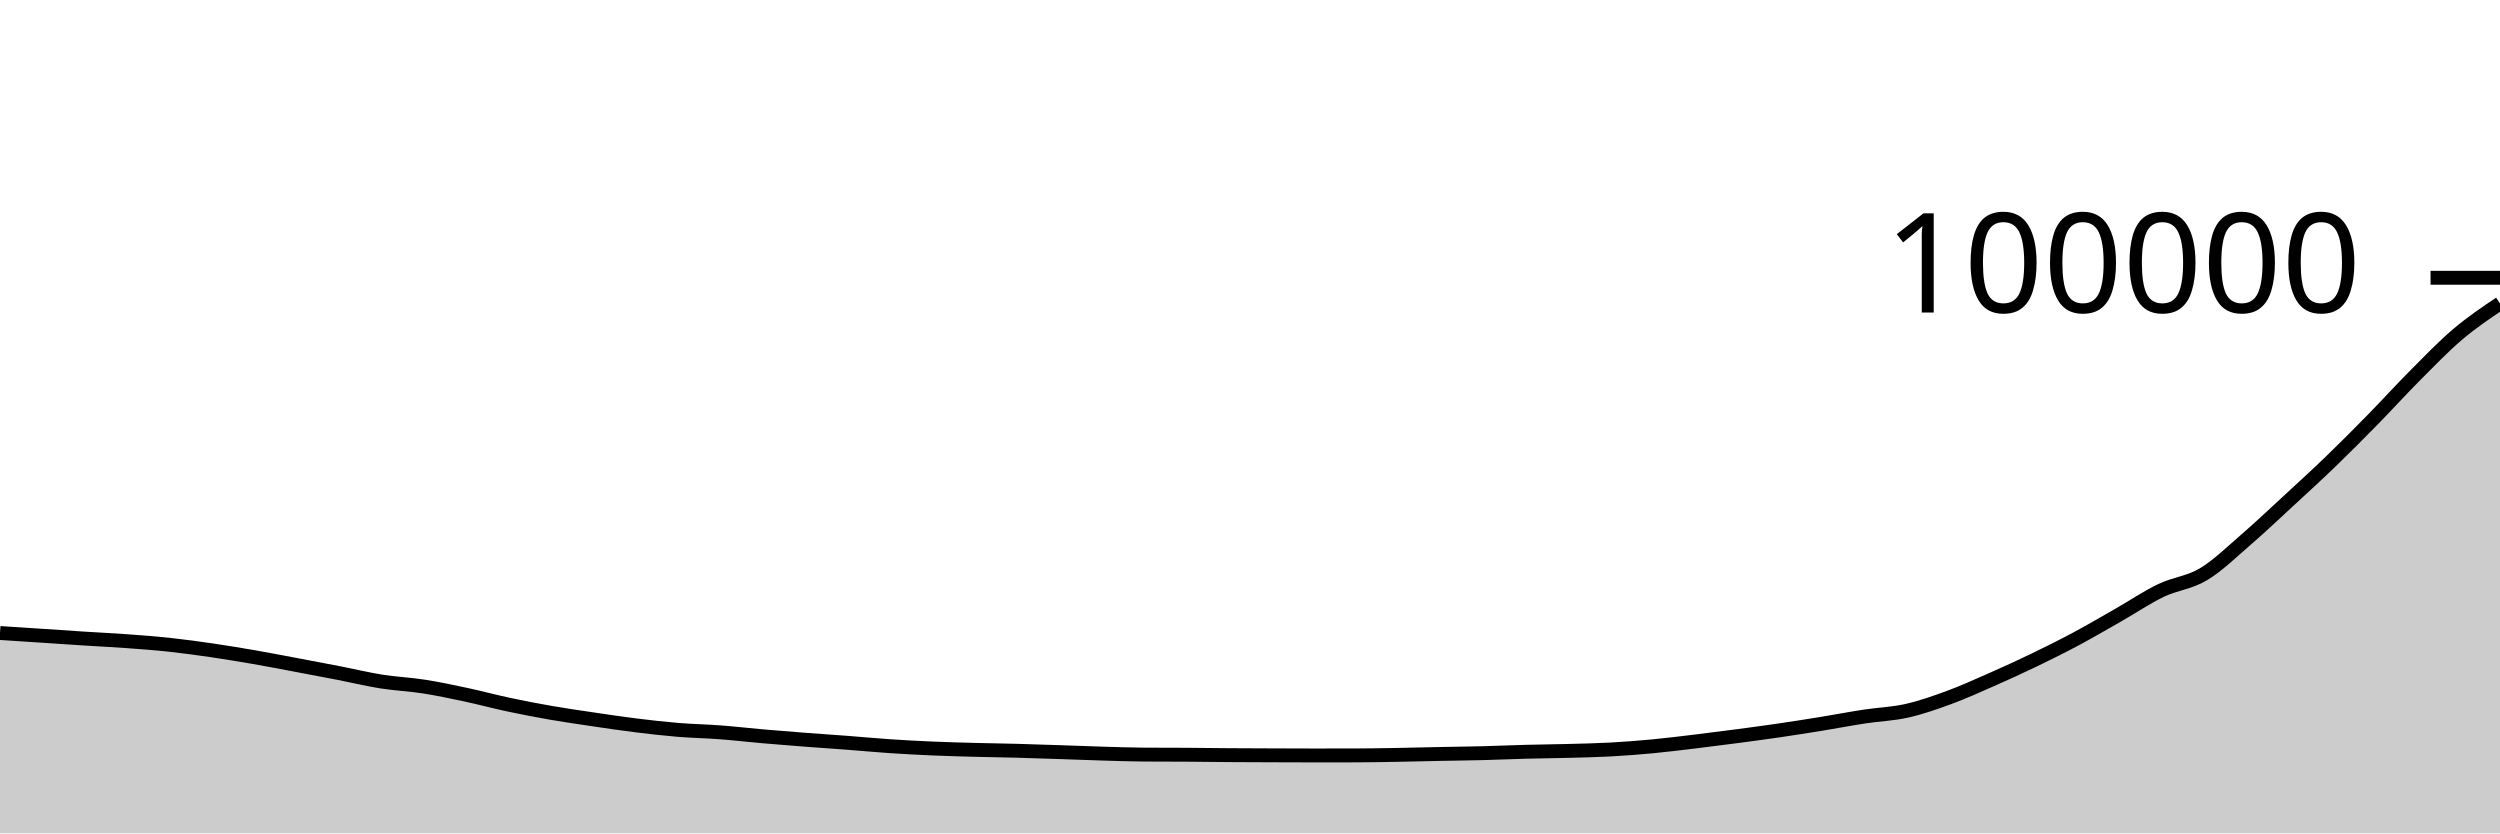
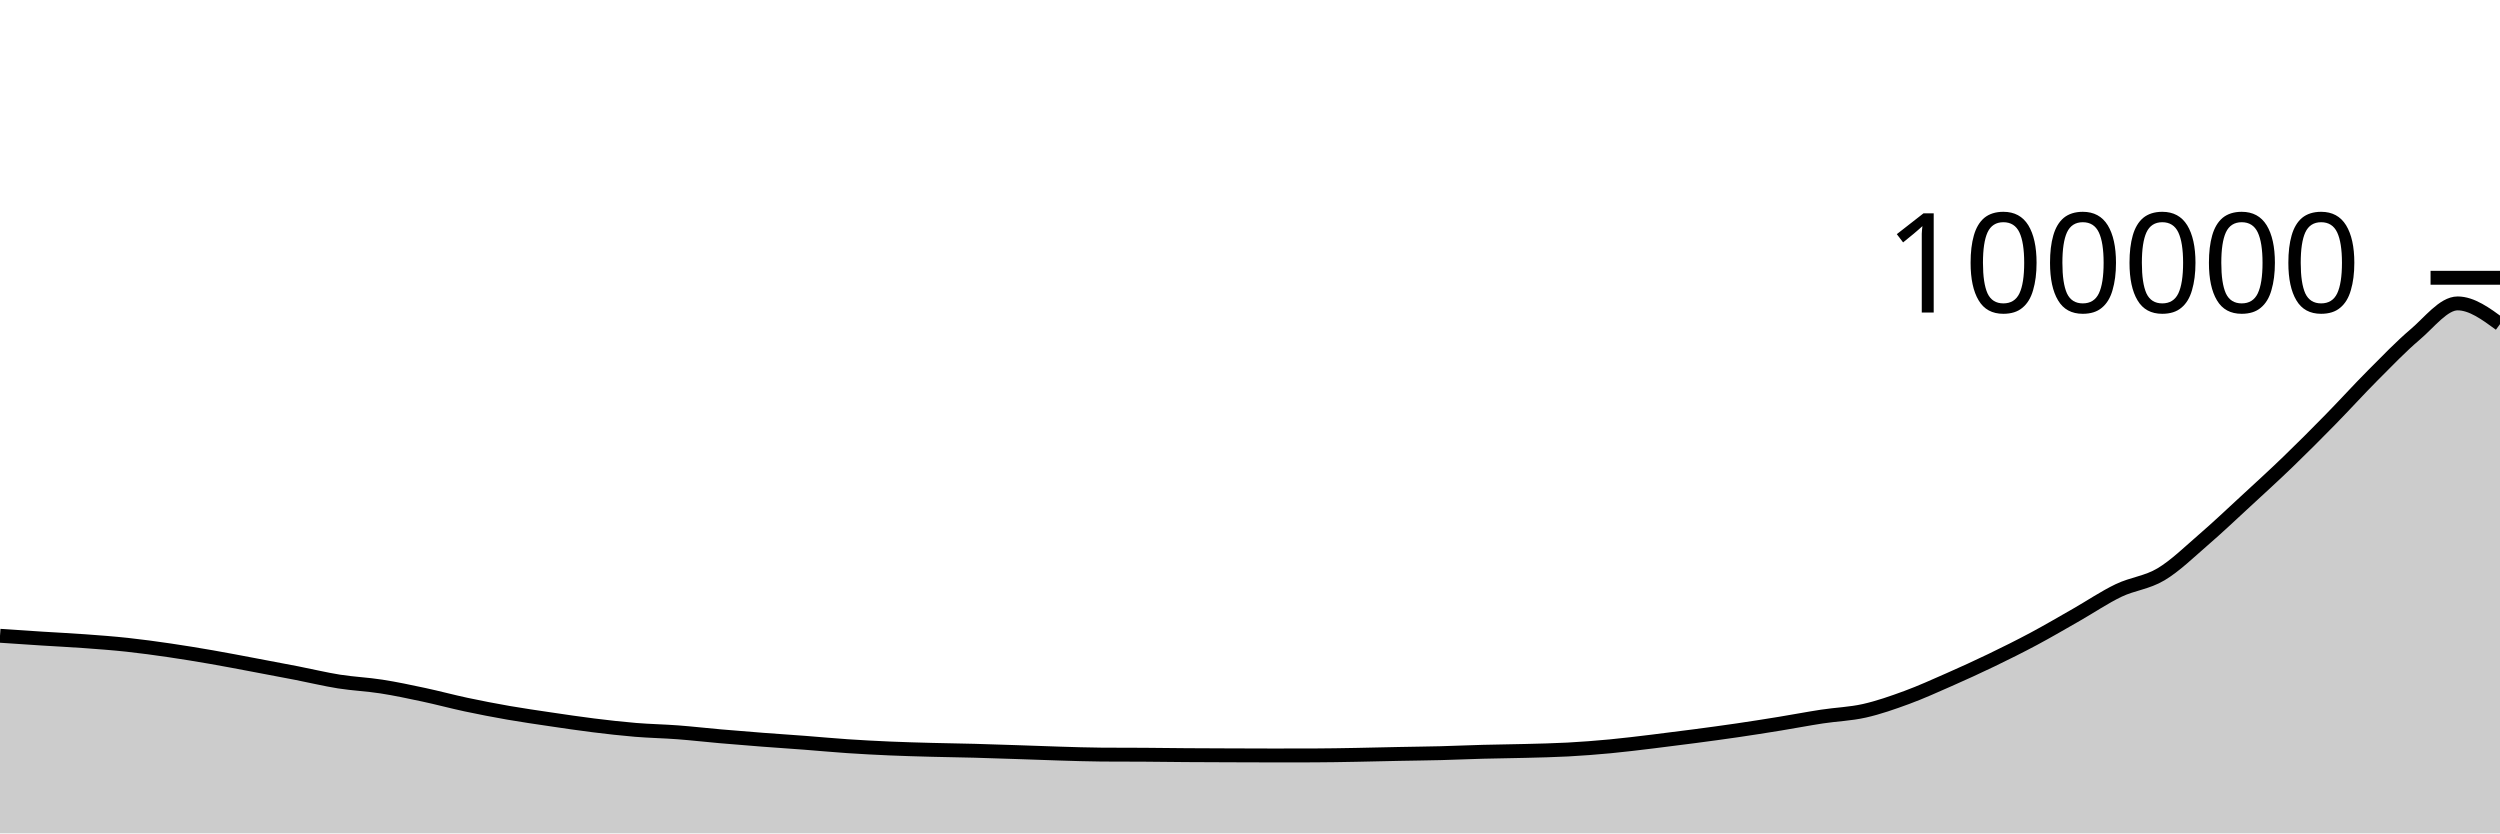
<svg xmlns="http://www.w3.org/2000/svg" viewBox="0 0 180 60">
  <g transform="translate(0,20)">
-     <path class="area" fill="rgba(0, 0, 0, 0.2)" d="M0,25.577C1.017,25.643,2.034,25.709,3.051,25.776C4.068,25.843,5.085,25.914,6.102,25.979C7.119,26.044,8.136,26.092,9.153,26.166C10.169,26.241,11.186,26.315,12.203,26.425C13.22,26.534,14.237,26.675,15.254,26.823C16.271,26.972,17.288,27.14,18.305,27.316C19.322,27.493,20.339,27.691,21.356,27.882C22.373,28.073,23.39,28.264,24.407,28.462C25.424,28.66,26.441,28.908,27.458,29.07C28.475,29.231,29.492,29.271,30.508,29.43C31.525,29.589,32.542,29.805,33.559,30.022C34.576,30.239,35.593,30.515,36.61,30.732C37.627,30.948,38.644,31.145,39.661,31.322C40.678,31.499,41.695,31.644,42.712,31.795C43.729,31.945,44.746,32.098,45.763,32.224C46.78,32.35,47.797,32.467,48.814,32.551C49.831,32.635,50.847,32.651,51.864,32.728C52.881,32.805,53.898,32.924,54.915,33.013C55.932,33.102,56.949,33.183,57.966,33.261C58.983,33.339,60,33.405,61.017,33.482C62.034,33.56,63.051,33.657,64.068,33.725C65.085,33.793,66.102,33.847,67.119,33.891C68.136,33.935,69.153,33.962,70.169,33.989C71.186,34.016,72.203,34.028,73.22,34.055C74.237,34.082,75.254,34.119,76.271,34.152C77.288,34.186,78.305,34.227,79.322,34.257C80.339,34.287,81.356,34.324,82.373,34.331C83.39,34.337,84.407,34.334,85.424,34.341C86.441,34.347,87.458,34.363,88.475,34.37C89.492,34.378,90.508,34.38,91.525,34.384C92.542,34.387,93.559,34.393,94.576,34.393C95.593,34.393,96.61,34.392,97.627,34.39C98.644,34.387,99.661,34.368,100.678,34.35C101.695,34.332,102.712,34.304,103.729,34.284C104.746,34.263,105.763,34.254,106.78,34.228C107.797,34.202,108.814,34.155,109.831,34.128C110.847,34.101,111.864,34.093,112.881,34.066C113.898,34.039,114.915,34.02,115.932,33.965C116.949,33.91,117.966,33.832,118.983,33.736C120,33.64,121.017,33.512,122.034,33.39C123.051,33.267,124.068,33.137,125.085,33.003C126.102,32.868,127.119,32.732,128.136,32.583C129.153,32.434,130.169,32.274,131.186,32.108C132.203,31.943,133.22,31.746,134.237,31.591C135.254,31.436,136.271,31.406,137.288,31.177C138.305,30.948,139.322,30.591,140.339,30.217C141.356,29.843,142.373,29.38,143.39,28.933C144.407,28.485,145.424,28.022,146.441,27.531C147.458,27.041,148.475,26.534,149.492,25.991C150.508,25.447,151.525,24.85,152.542,24.27C153.559,23.69,154.576,22.999,155.593,22.512C156.61,22.025,157.627,21.957,158.644,21.35C159.661,20.743,160.678,19.746,161.695,18.868C162.712,17.991,163.729,17.025,164.746,16.087C165.763,15.149,166.78,14.222,167.797,13.241C168.814,12.26,169.831,11.238,170.847,10.201C171.864,9.164,172.881,8.041,173.898,7.02C174.915,6,175.932,4.939,176.949,4.076C177.966,3.214,178.983,2.529,180,1.845L180,40C178.983,40,177.966,40,176.949,40C175.932,40,174.915,40,173.898,40C172.881,40,171.864,40,170.847,40C169.831,40,168.814,40,167.797,40C166.78,40,165.763,40,164.746,40C163.729,40,162.712,40,161.695,40C160.678,40,159.661,40,158.644,40C157.627,40,156.61,40,155.593,40C154.576,40,153.559,40,152.542,40C151.525,40,150.508,40,149.492,40C148.475,40,147.458,40,146.441,40C145.424,40,144.407,40,143.39,40C142.373,40,141.356,40,140.339,40C139.322,40,138.305,40,137.288,40C136.271,40,135.254,40,134.237,40C133.22,40,132.203,40,131.186,40C130.169,40,129.153,40,128.136,40C127.119,40,126.102,40,125.085,40C124.068,40,123.051,40,122.034,40C121.017,40,120,40,118.983,40C117.966,40,116.949,40,115.932,40C114.915,40,113.898,40,112.881,40C111.864,40,110.847,40,109.831,40C108.814,40,107.797,40,106.78,40C105.763,40,104.746,40,103.729,40C102.712,40,101.695,40,100.678,40C99.661,40,98.644,40,97.627,40C96.61,40,95.593,40,94.576,40C93.559,40,92.542,40,91.525,40C90.508,40,89.492,40,88.475,40C87.458,40,86.441,40,85.424,40C84.407,40,83.39,40,82.373,40C81.356,40,80.339,40,79.322,40C78.305,40,77.288,40,76.271,40C75.254,40,74.237,40,73.22,40C72.203,40,71.186,40,70.169,40C69.153,40,68.136,40,67.119,40C66.102,40,65.085,40,64.068,40C63.051,40,62.034,40,61.017,40C60,40,58.983,40,57.966,40C56.949,40,55.932,40,54.915,40C53.898,40,52.881,40,51.864,40C50.847,40,49.831,40,48.814,40C47.797,40,46.78,40,45.763,40C44.746,40,43.729,40,42.712,40C41.695,40,40.678,40,39.661,40C38.644,40,37.627,40,36.61,40C35.593,40,34.576,40,33.559,40C32.542,40,31.525,40,30.508,40C29.492,40,28.475,40,27.458,40C26.441,40,25.424,40,24.407,40C23.39,40,22.373,40,21.356,40C20.339,40,19.322,40,18.305,40C17.288,40,16.271,40,15.254,40C14.237,40,13.22,40,12.203,40C11.186,40,10.169,40,9.153,40C8.136,40,7.119,40,6.102,40C5.085,40,4.068,40,3.051,40C2.034,40,1.017,40,0,40Z" />
-     <path class="line" stroke="black" fill="none" d="M0,25.577C1.017,25.643,2.034,25.709,3.051,25.776C4.068,25.843,5.085,25.914,6.102,25.979C7.119,26.044,8.136,26.092,9.153,26.166C10.169,26.241,11.186,26.315,12.203,26.425C13.22,26.534,14.237,26.675,15.254,26.823C16.271,26.972,17.288,27.14,18.305,27.316C19.322,27.493,20.339,27.691,21.356,27.882C22.373,28.073,23.39,28.264,24.407,28.462C25.424,28.66,26.441,28.908,27.458,29.07C28.475,29.231,29.492,29.271,30.508,29.43C31.525,29.589,32.542,29.805,33.559,30.022C34.576,30.239,35.593,30.515,36.61,30.732C37.627,30.948,38.644,31.145,39.661,31.322C40.678,31.499,41.695,31.644,42.712,31.795C43.729,31.945,44.746,32.098,45.763,32.224C46.78,32.35,47.797,32.467,48.814,32.551C49.831,32.635,50.847,32.651,51.864,32.728C52.881,32.805,53.898,32.924,54.915,33.013C55.932,33.102,56.949,33.183,57.966,33.261C58.983,33.339,60,33.405,61.017,33.482C62.034,33.56,63.051,33.657,64.068,33.725C65.085,33.793,66.102,33.847,67.119,33.891C68.136,33.935,69.153,33.962,70.169,33.989C71.186,34.016,72.203,34.028,73.22,34.055C74.237,34.082,75.254,34.119,76.271,34.152C77.288,34.186,78.305,34.227,79.322,34.257C80.339,34.287,81.356,34.324,82.373,34.331C83.39,34.337,84.407,34.334,85.424,34.341C86.441,34.347,87.458,34.363,88.475,34.37C89.492,34.378,90.508,34.38,91.525,34.384C92.542,34.387,93.559,34.393,94.576,34.393C95.593,34.393,96.61,34.392,97.627,34.39C98.644,34.387,99.661,34.368,100.678,34.35C101.695,34.332,102.712,34.304,103.729,34.284C104.746,34.263,105.763,34.254,106.78,34.228C107.797,34.202,108.814,34.155,109.831,34.128C110.847,34.101,111.864,34.093,112.881,34.066C113.898,34.039,114.915,34.02,115.932,33.965C116.949,33.91,117.966,33.832,118.983,33.736C120,33.64,121.017,33.512,122.034,33.39C123.051,33.267,124.068,33.137,125.085,33.003C126.102,32.868,127.119,32.732,128.136,32.583C129.153,32.434,130.169,32.274,131.186,32.108C132.203,31.943,133.22,31.746,134.237,31.591C135.254,31.436,136.271,31.406,137.288,31.177C138.305,30.948,139.322,30.591,140.339,30.217C141.356,29.843,142.373,29.38,143.39,28.933C144.407,28.485,145.424,28.022,146.441,27.531C147.458,27.041,148.475,26.534,149.492,25.991C150.508,25.447,151.525,24.85,152.542,24.27C153.559,23.69,154.576,22.999,155.593,22.512C156.61,22.025,157.627,21.957,158.644,21.35C159.661,20.743,160.678,19.746,161.695,18.868C162.712,17.991,163.729,17.025,164.746,16.087C165.763,15.149,166.78,14.222,167.797,13.241C168.814,12.26,169.831,11.238,170.847,10.201C171.864,9.164,172.881,8.041,173.898,7.02C174.915,6,175.932,4.939,176.949,4.076C177.966,3.214,178.983,2.529,180,1.845" />
+     <path class="area" fill="rgba(0, 0, 0, 0.2)" d="M0,25.776C1.017,25.845,2.034,25.914,3.051,25.979C4.068,26.044,5.085,26.092,6.102,26.166C7.119,26.241,8.136,26.315,9.153,26.425C10.169,26.534,11.186,26.675,12.203,26.823C13.22,26.972,14.237,27.14,15.254,27.316C16.271,27.493,17.288,27.691,18.305,27.882C19.322,28.073,20.339,28.264,21.356,28.462C22.373,28.66,23.39,28.908,24.407,29.07C25.424,29.231,26.441,29.271,27.458,29.43C28.475,29.589,29.492,29.805,30.508,30.022C31.525,30.239,32.542,30.515,33.559,30.732C34.576,30.948,35.593,31.145,36.61,31.322C37.627,31.499,38.644,31.644,39.661,31.795C40.678,31.945,41.695,32.098,42.712,32.224C43.729,32.35,44.746,32.467,45.763,32.551C46.78,32.635,47.797,32.651,48.814,32.728C49.831,32.805,50.847,32.924,51.864,33.012C52.881,33.101,53.898,33.183,54.915,33.261C55.932,33.34,56.949,33.405,57.966,33.482C58.983,33.56,60,33.657,61.017,33.725C62.034,33.793,63.051,33.847,64.068,33.891C65.085,33.935,66.102,33.962,67.119,33.989C68.136,34.016,69.153,34.028,70.169,34.055C71.186,34.082,72.203,34.119,73.22,34.152C74.237,34.186,75.254,34.227,76.271,34.257C77.288,34.287,78.305,34.324,79.322,34.331C80.339,34.337,81.356,34.334,82.373,34.341C83.39,34.347,84.407,34.363,85.424,34.37C86.441,34.378,87.458,34.38,88.475,34.384C89.492,34.387,90.508,34.393,91.525,34.393C92.542,34.393,93.559,34.392,94.576,34.39C95.593,34.387,96.61,34.368,97.627,34.35C98.644,34.332,99.661,34.304,100.678,34.284C101.695,34.263,102.712,34.254,103.729,34.228C104.746,34.202,105.763,34.155,106.78,34.128C107.797,34.101,108.814,34.093,109.831,34.066C110.847,34.039,111.864,34.02,112.881,33.965C113.898,33.91,114.915,33.832,115.932,33.736C116.949,33.64,117.966,33.512,118.983,33.39C120,33.267,121.017,33.137,122.034,33.003C123.051,32.868,124.068,32.732,125.085,32.583C126.102,32.434,127.119,32.274,128.136,32.108C129.153,31.943,130.169,31.746,131.186,31.591C132.203,31.436,133.22,31.406,134.237,31.177C135.254,30.948,136.271,30.591,137.288,30.217C138.305,29.843,139.322,29.38,140.339,28.933C141.356,28.485,142.373,28.022,143.39,27.531C144.407,27.041,145.424,26.534,146.441,25.991C147.458,25.447,148.475,24.85,149.492,24.27C150.508,23.69,151.525,22.999,152.542,22.512C153.559,22.025,154.576,21.957,155.593,21.35C156.61,20.743,157.627,19.746,158.644,18.868C159.661,17.991,160.678,17.025,161.695,16.087C162.712,15.149,163.729,14.222,164.746,13.241C165.763,12.26,166.78,11.238,167.797,10.201C168.814,9.164,169.831,8.041,170.847,7.02C171.864,6,172.881,4.939,173.898,4.076C174.915,3.214,175.932,1.845,176.949,1.845C177.966,1.845,178.983,2.592,180,3.338L180,40C178.983,40,177.966,40,176.949,40C175.932,40,174.915,40,173.898,40C172.881,40,171.864,40,170.847,40C169.831,40,168.814,40,167.797,40C166.78,40,165.763,40,164.746,40C163.729,40,162.712,40,161.695,40C160.678,40,159.661,40,158.644,40C157.627,40,156.61,40,155.593,40C154.576,40,153.559,40,152.542,40C151.525,40,150.508,40,149.492,40C148.475,40,147.458,40,146.441,40C145.424,40,144.407,40,143.39,40C142.373,40,141.356,40,140.339,40C139.322,40,138.305,40,137.288,40C136.271,40,135.254,40,134.237,40C133.22,40,132.203,40,131.186,40C130.169,40,129.153,40,128.136,40C127.119,40,126.102,40,125.085,40C124.068,40,123.051,40,122.034,40C121.017,40,120,40,118.983,40C117.966,40,116.949,40,115.932,40C114.915,40,113.898,40,112.881,40C111.864,40,110.847,40,109.831,40C108.814,40,107.797,40,106.78,40C105.763,40,104.746,40,103.729,40C102.712,40,101.695,40,100.678,40C99.661,40,98.644,40,97.627,40C96.61,40,95.593,40,94.576,40C93.559,40,92.542,40,91.525,40C90.508,40,89.492,40,88.475,40C87.458,40,86.441,40,85.424,40C84.407,40,83.39,40,82.373,40C81.356,40,80.339,40,79.322,40C78.305,40,77.288,40,76.271,40C75.254,40,74.237,40,73.22,40C72.203,40,71.186,40,70.169,40C69.153,40,68.136,40,67.119,40C66.102,40,65.085,40,64.068,40C63.051,40,62.034,40,61.017,40C60,40,58.983,40,57.966,40C56.949,40,55.932,40,54.915,40C53.898,40,52.881,40,51.864,40C50.847,40,49.831,40,48.814,40C47.797,40,46.78,40,45.763,40C44.746,40,43.729,40,42.712,40C41.695,40,40.678,40,39.661,40C38.644,40,37.627,40,36.61,40C35.593,40,34.576,40,33.559,40C32.542,40,31.525,40,30.508,40C29.492,40,28.475,40,27.458,40C26.441,40,25.424,40,24.407,40C23.39,40,22.373,40,21.356,40C20.339,40,19.322,40,18.305,40C17.288,40,16.271,40,15.254,40C14.237,40,13.22,40,12.203,40C11.186,40,10.169,40,9.153,40C8.136,40,7.119,40,6.102,40C5.085,40,4.068,40,3.051,40C2.034,40,1.017,40,0,40Z" />
+     <path class="line" stroke="black" fill="none" d="M0,25.776C1.017,25.845,2.034,25.914,3.051,25.979C4.068,26.044,5.085,26.092,6.102,26.166C7.119,26.241,8.136,26.315,9.153,26.425C10.169,26.534,11.186,26.675,12.203,26.823C13.22,26.972,14.237,27.14,15.254,27.316C16.271,27.493,17.288,27.691,18.305,27.882C19.322,28.073,20.339,28.264,21.356,28.462C22.373,28.66,23.39,28.908,24.407,29.07C25.424,29.231,26.441,29.271,27.458,29.43C28.475,29.589,29.492,29.805,30.508,30.022C31.525,30.239,32.542,30.515,33.559,30.732C34.576,30.948,35.593,31.145,36.61,31.322C37.627,31.499,38.644,31.644,39.661,31.795C40.678,31.945,41.695,32.098,42.712,32.224C43.729,32.35,44.746,32.467,45.763,32.551C46.78,32.635,47.797,32.651,48.814,32.728C49.831,32.805,50.847,32.924,51.864,33.012C52.881,33.101,53.898,33.183,54.915,33.261C55.932,33.34,56.949,33.405,57.966,33.482C58.983,33.56,60,33.657,61.017,33.725C62.034,33.793,63.051,33.847,64.068,33.891C65.085,33.935,66.102,33.962,67.119,33.989C68.136,34.016,69.153,34.028,70.169,34.055C71.186,34.082,72.203,34.119,73.22,34.152C74.237,34.186,75.254,34.227,76.271,34.257C77.288,34.287,78.305,34.324,79.322,34.331C80.339,34.337,81.356,34.334,82.373,34.341C83.39,34.347,84.407,34.363,85.424,34.37C86.441,34.378,87.458,34.38,88.475,34.384C89.492,34.387,90.508,34.393,91.525,34.393C92.542,34.393,93.559,34.392,94.576,34.39C95.593,34.387,96.61,34.368,97.627,34.35C98.644,34.332,99.661,34.304,100.678,34.284C101.695,34.263,102.712,34.254,103.729,34.228C104.746,34.202,105.763,34.155,106.78,34.128C107.797,34.101,108.814,34.093,109.831,34.066C110.847,34.039,111.864,34.02,112.881,33.965C113.898,33.91,114.915,33.832,115.932,33.736C116.949,33.64,117.966,33.512,118.983,33.39C120,33.267,121.017,33.137,122.034,33.003C123.051,32.868,124.068,32.732,125.085,32.583C126.102,32.434,127.119,32.274,128.136,32.108C129.153,31.943,130.169,31.746,131.186,31.591C132.203,31.436,133.22,31.406,134.237,31.177C135.254,30.948,136.271,30.591,137.288,30.217C138.305,29.843,139.322,29.38,140.339,28.933C141.356,28.485,142.373,28.022,143.39,27.531C144.407,27.041,145.424,26.534,146.441,25.991C147.458,25.447,148.475,24.85,149.492,24.27C150.508,23.69,151.525,22.999,152.542,22.512C153.559,22.025,154.576,21.957,155.593,21.35C156.61,20.743,157.627,19.746,158.644,18.868C159.661,17.991,160.678,17.025,161.695,16.087C162.712,15.149,163.729,14.222,164.746,13.241C165.763,12.26,166.78,11.238,167.797,10.201C168.814,9.164,169.831,8.041,170.847,7.02C171.864,6,172.881,4.939,173.898,4.076C174.915,3.214,175.932,1.845,176.949,1.845C177.966,1.845,178.983,2.592,180,3.338" />
    <path class="axis-ceiling" stroke-width="1" stroke="black" fill="none" d="M175,0L180,0" />
    <text class="axis-ceiling-label" font-family="sans-serif" text-anchor="end" font-size="10px" x="170" y="2.5">100000</text>
  </g>
</svg>
